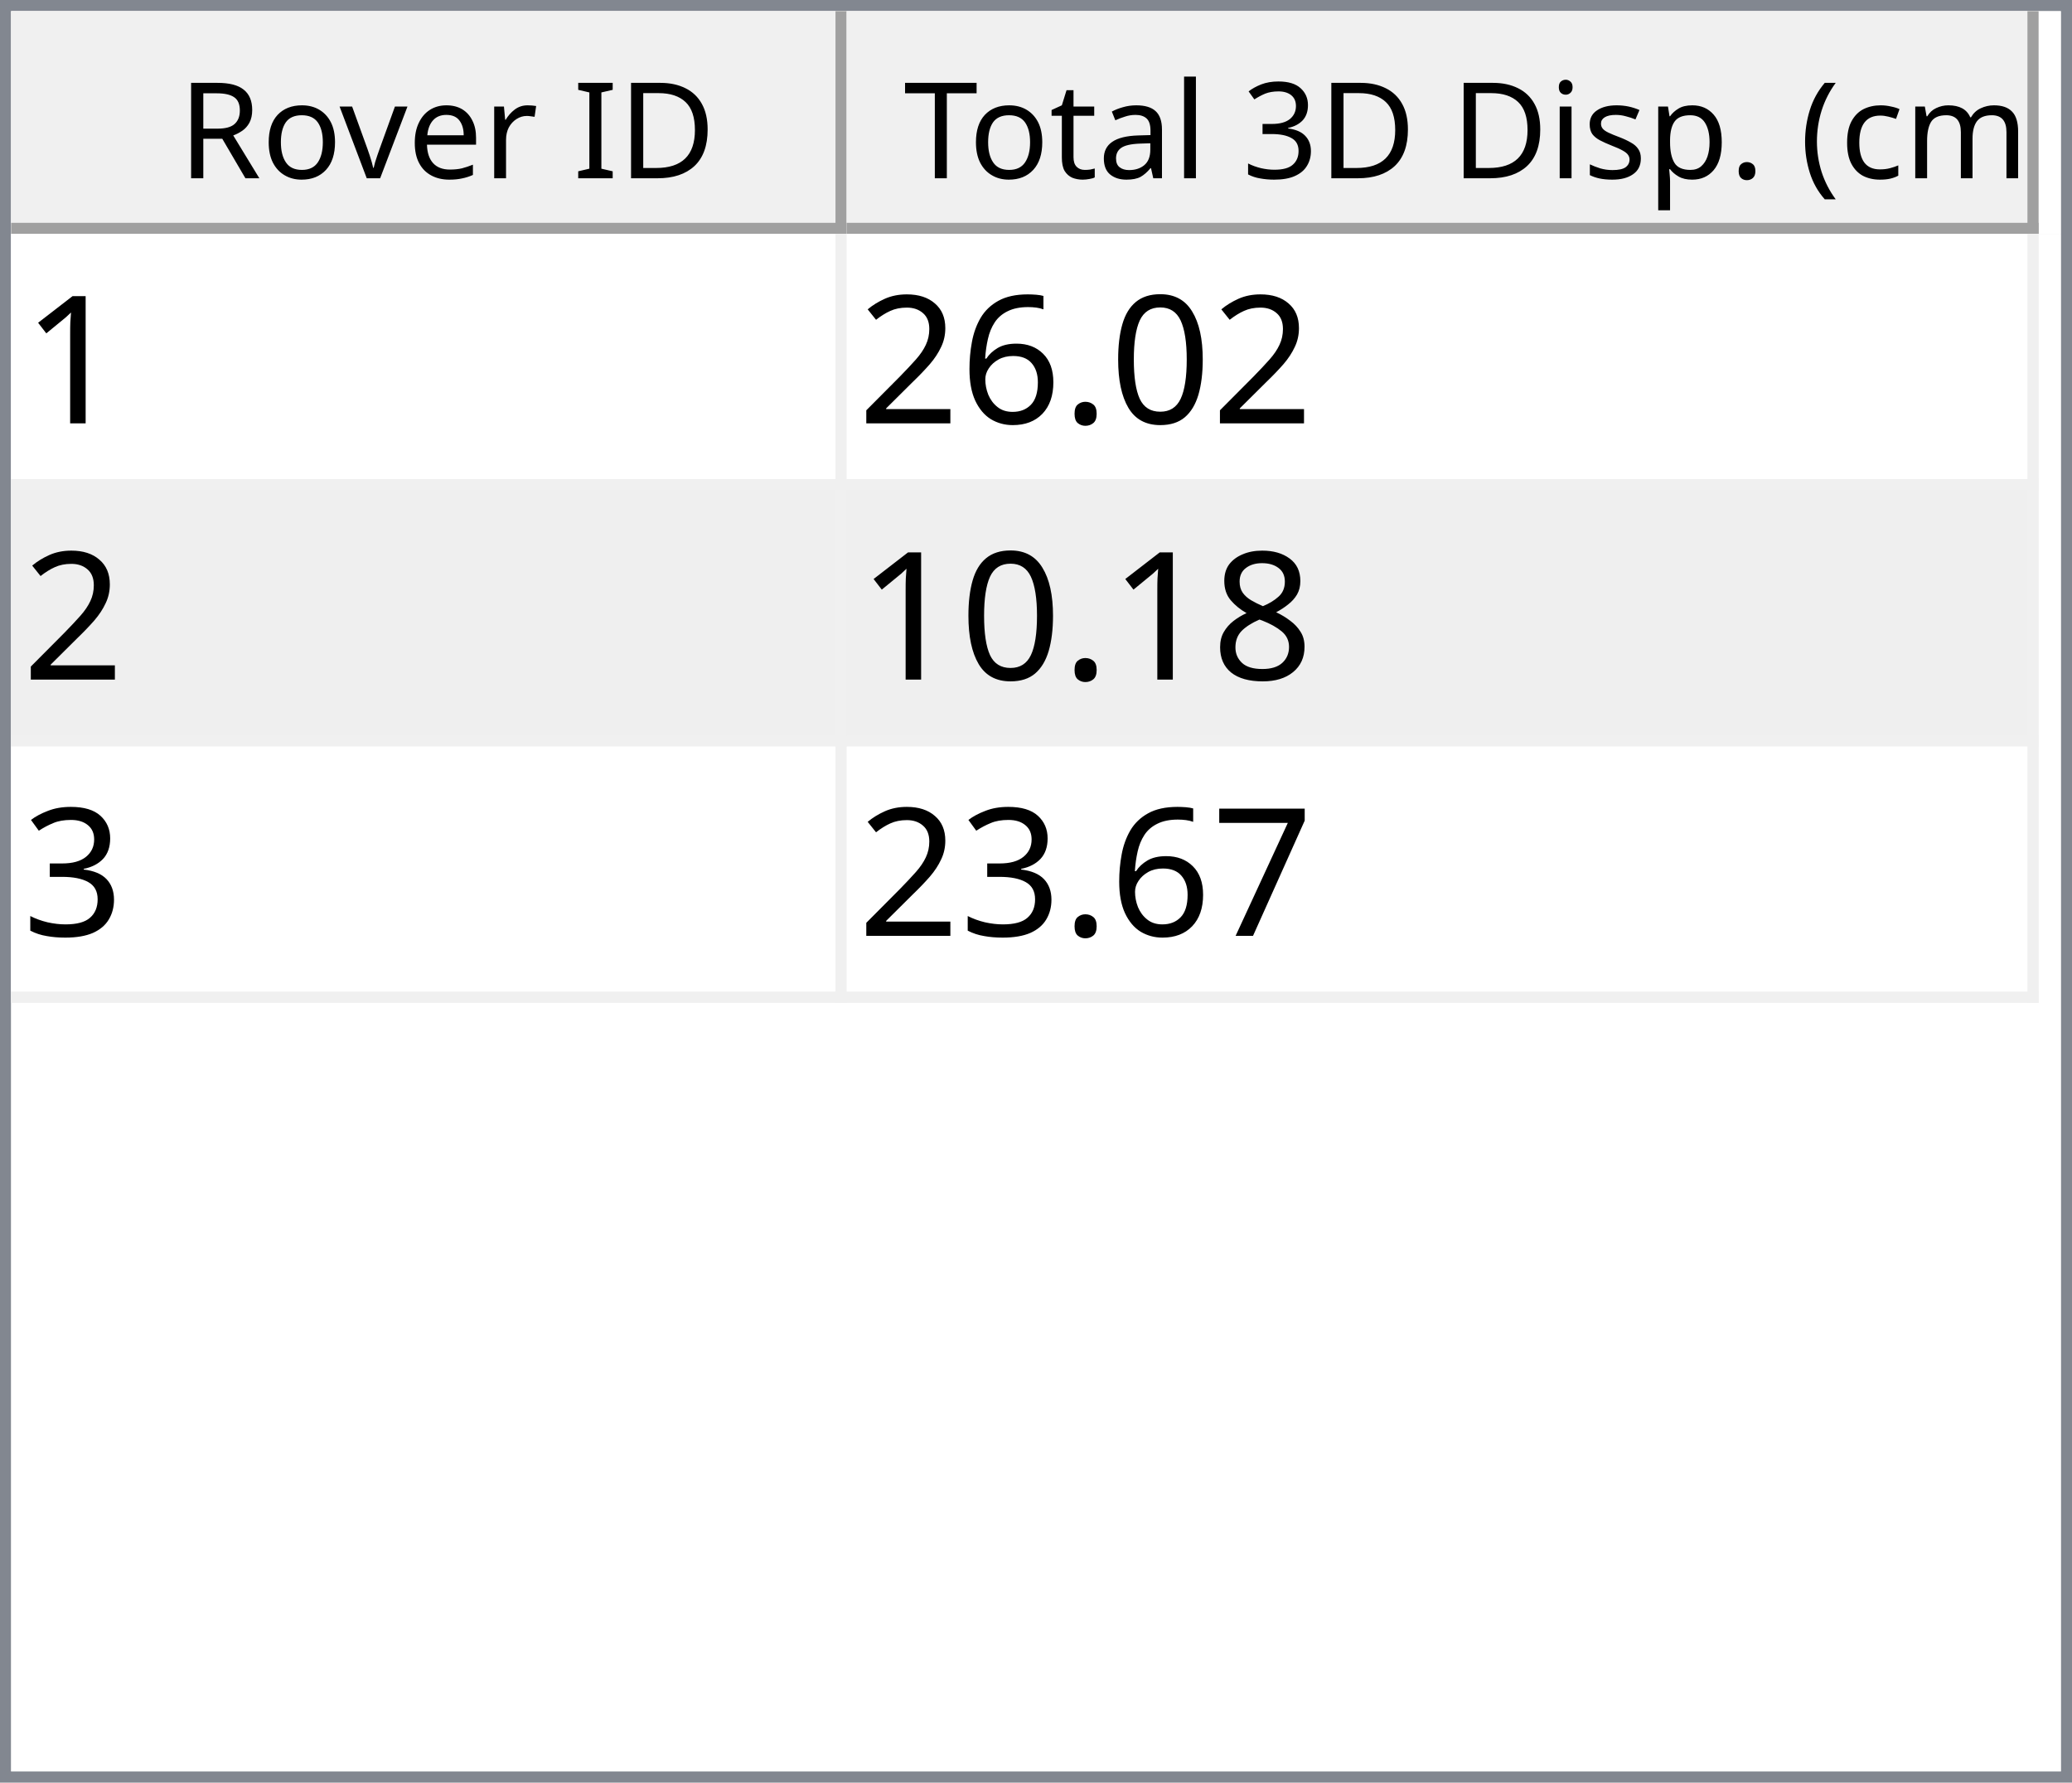
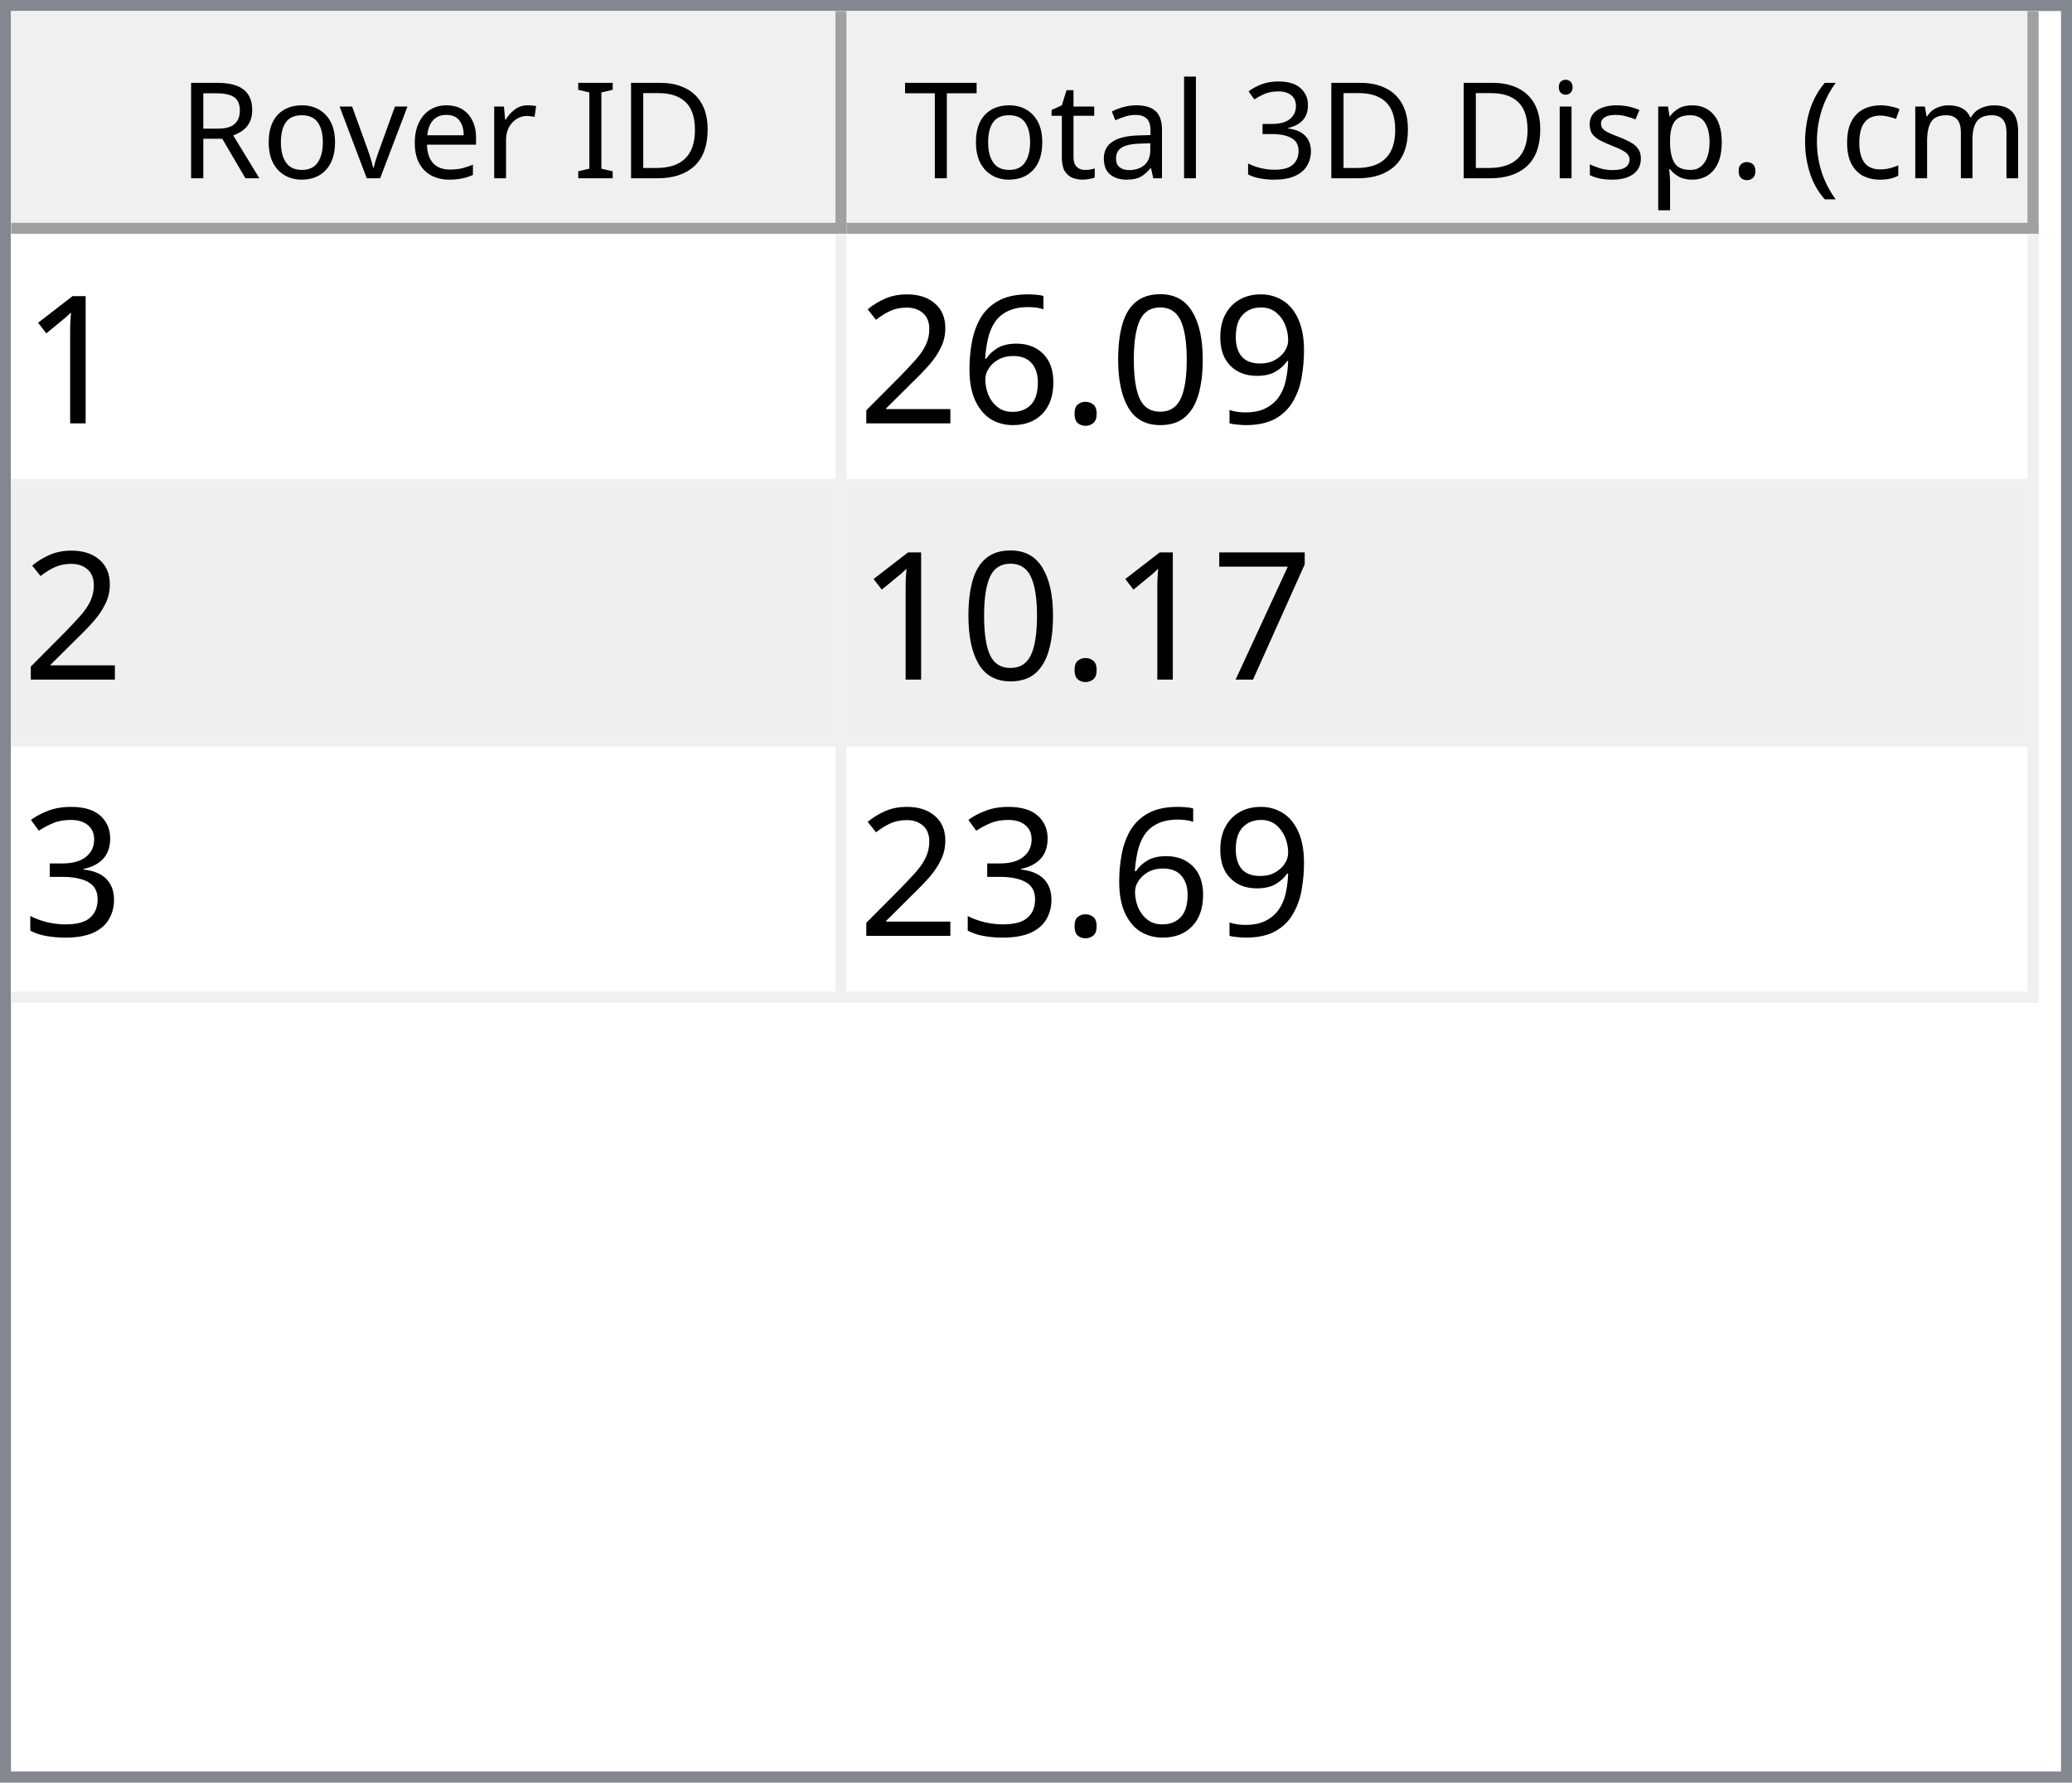
<svg xmlns="http://www.w3.org/2000/svg" style="fill-opacity:1; color-rendering:auto; color-interpolation:auto; text-rendering:auto; stroke:black; stroke-linecap:square; stroke-miterlimit:10; shape-rendering:auto; stroke-opacity:1; fill:black; stroke-dasharray:none; font-weight:normal; stroke-width:1; font-family:'Dialog'; font-style:normal; stroke-linejoin:miter; font-size:12px; stroke-dashoffset:0; image-rendering:auto;" width="186" height="160">
  <defs id="genericDefs" />
  <g>
    <defs id="defs1">
      <clipPath clipPathUnits="userSpaceOnUse" id="clipPath1">
        <path d="M0 0 L186 0 L186 160 L0 160 L0 0 Z" />
      </clipPath>
      <clipPath clipPathUnits="userSpaceOnUse" id="clipPath2">
        <path d="M0 0 L0 160 L186 160 L186 0 Z" />
      </clipPath>
      <clipPath clipPathUnits="userSpaceOnUse" id="clipPath3">
        <path d="M0 0 L0 20 L184 20 L184 0 Z" />
      </clipPath>
      <clipPath clipPathUnits="userSpaceOnUse" id="clipPath4">
        <path d="M0 0 L0 20 L75 20 L75 0 Z" />
      </clipPath>
      <clipPath clipPathUnits="userSpaceOnUse" id="clipPath5">
        <path d="M1 1 L1 19 L74 19 L74 1 Z" />
      </clipPath>
      <clipPath clipPathUnits="userSpaceOnUse" id="clipPath6">
        <path d="M0 0 L0 18 L73 18 L73 0 Z" />
      </clipPath>
      <clipPath clipPathUnits="userSpaceOnUse" id="clipPath7">
        <path d="M-0.5 -0.5 L-0.5 19.5 L74.5 19.5 L74.5 -0.5 Z" />
      </clipPath>
      <clipPath clipPathUnits="userSpaceOnUse" id="clipPath8">
        <path d="M0 0 L0 20 L107 20 L107 0 Z" />
      </clipPath>
      <clipPath clipPathUnits="userSpaceOnUse" id="clipPath9">
        <path d="M1 1 L1 19 L106 19 L106 1 Z" />
      </clipPath>
      <clipPath clipPathUnits="userSpaceOnUse" id="clipPath10">
        <path d="M0 0 L0 18 L105 18 L105 0 Z" />
      </clipPath>
      <clipPath clipPathUnits="userSpaceOnUse" id="clipPath11">
        <path d="M-0.5 -0.5 L-0.5 19.5 L106.5 19.5 L106.5 -0.5 Z" />
      </clipPath>
      <clipPath clipPathUnits="userSpaceOnUse" id="clipPath12">
        <path d="M0 0 L0 138 L184 138 L184 0 Z" />
      </clipPath>
      <clipPath clipPathUnits="userSpaceOnUse" id="clipPath13">
        <path d="M0 0 L0 69 L182 69 L182 0 Z" />
      </clipPath>
      <clipPath clipPathUnits="userSpaceOnUse" id="clipPath14">
        <path d="M-0.5 -0.5 L-0.5 68.5 L181.5 68.5 L181.5 -0.5 Z" />
      </clipPath>
      <clipPath clipPathUnits="userSpaceOnUse" id="clipPath15">
        <path d="M0 0 L0 22 L74 22 L74 0 Z" />
      </clipPath>
      <clipPath clipPathUnits="userSpaceOnUse" id="clipPath16">
        <path d="M0 0 L0 22 L106 22 L106 0 Z" />
      </clipPath>
      <font horiz-adv-x="64.551" id="font1">
        <font-face ascent="107.91" descent="25.098" units-per-em="100" style="font-style:normal; font-family:Segoe UI; font-weight:normal;" />
        <missing-glyph horiz-adv-x="64.551" d="M8.109 0 L8.109 68.266 L56.453 68.266 L56.453 0 L8.109 0 ZM15.328 7.234 L49.219 7.234 L49.219 61.031 L15.328 61.031 L15.328 7.234 Z" />
        <glyph unicode="D" horiz-adv-x="70.117" d="M9.188 0 L9.188 70.016 L28.516 70.016 Q65.531 70.016 65.531 35.891 Q65.531 19.672 55.25 9.836 Q44.969 0 27.734 0 L9.188 0 ZM17.391 62.594 L17.391 7.422 L27.828 7.422 Q41.609 7.422 49.273 14.797 Q56.938 22.172 56.938 35.688 Q56.938 62.594 28.328 62.594 L17.391 62.594 Z" />
        <glyph unicode="I" horiz-adv-x="26.611" d="M17.391 0 L9.188 0 L9.188 70.016 L17.391 70.016 L17.391 0 Z" />
        <glyph unicode=" " horiz-adv-x="27.393" d="" />
        <glyph unicode="r" horiz-adv-x="34.766" d="M34.188 41.891 Q32.078 43.5 28.125 43.5 Q23 43.5 19.555 38.672 Q16.109 33.844 16.109 25.484 L16.109 0 L8.109 0 L8.109 50 L16.109 50 L16.109 39.703 L16.312 39.703 Q18.016 44.969 21.531 47.922 Q25.047 50.875 29.391 50.875 Q32.516 50.875 34.188 50.203 L34.188 41.891 Z" />
        <glyph unicode="e" horiz-adv-x="52.295" d="M48.297 23 L12.984 23 Q13.188 14.656 17.484 10.109 Q21.781 5.562 29.297 5.562 Q37.75 5.562 44.828 11.141 L44.828 3.609 Q38.234 -1.172 27.391 -1.172 Q16.797 -1.172 10.742 5.641 Q4.688 12.453 4.688 24.812 Q4.688 36.469 11.305 43.82 Q17.922 51.172 27.734 51.172 Q37.547 51.172 42.922 44.828 Q48.297 38.484 48.297 27.203 L48.297 23 ZM40.094 29.781 Q40.047 36.719 36.75 40.578 Q33.453 44.438 27.594 44.438 Q21.922 44.438 17.969 40.383 Q14.016 36.328 13.094 29.781 L40.094 29.781 Z" />
        <glyph unicode="v" horiz-adv-x="47.9" d="M47.406 50 L27.484 0 L19.625 0 L0.688 50 L9.469 50 L22.172 13.672 Q23.578 9.672 23.922 6.688 L24.125 6.688 Q24.609 10.453 25.688 13.484 L38.969 50 L47.406 50 Z" />
        <glyph unicode="o" horiz-adv-x="58.594" d="M29 -1.172 Q17.922 -1.172 11.305 5.836 Q4.688 12.844 4.688 24.422 Q4.688 37.016 11.57 44.094 Q18.453 51.172 30.172 51.172 Q41.359 51.172 47.633 44.289 Q53.906 37.406 53.906 25.203 Q53.906 13.234 47.141 6.031 Q40.375 -1.172 29 -1.172 ZM29.594 44.438 Q21.875 44.438 17.383 39.188 Q12.891 33.938 12.891 24.703 Q12.891 15.828 17.43 10.695 Q21.969 5.562 29.594 5.562 Q37.359 5.562 41.531 10.594 Q45.703 15.625 45.703 24.906 Q45.703 34.281 41.531 39.359 Q37.359 44.438 29.594 44.438 Z" />
        <glyph unicode="R" horiz-adv-x="59.814" d="M59.375 0 L49.609 0 L37.891 19.625 Q36.281 22.359 34.766 24.289 Q33.25 26.219 31.664 27.438 Q30.078 28.656 28.25 29.219 Q26.422 29.781 24.125 29.781 L17.391 29.781 L17.391 0 L9.188 0 L9.188 70.016 L30.078 70.016 Q34.672 70.016 38.555 68.867 Q42.438 67.719 45.289 65.375 Q48.141 63.031 49.758 59.547 Q51.375 56.062 51.375 51.375 Q51.375 47.703 50.273 44.656 Q49.172 41.609 47.148 39.211 Q45.125 36.812 42.266 35.133 Q39.406 33.453 35.844 32.516 L35.844 32.328 Q37.594 31.547 38.891 30.547 Q40.188 29.547 41.359 28.18 Q42.531 26.812 43.68 25.078 Q44.828 23.344 46.234 21.047 L59.375 0 ZM17.391 62.594 L17.391 37.203 L28.516 37.203 Q31.594 37.203 34.203 38.133 Q36.812 39.062 38.719 40.797 Q40.625 42.531 41.703 45.047 Q42.781 47.562 42.781 50.688 Q42.781 56.297 39.141 59.445 Q35.5 62.594 28.609 62.594 L17.391 62.594 Z" />
        <glyph unicode=")" horiz-adv-x="30.176" d="M8.297 -15.922 L1.172 -15.922 Q16.406 2.344 16.406 26.812 Q16.406 51.469 1.078 70.016 L8.297 70.016 Q23.531 52.156 23.531 26.703 Q23.531 1.375 8.297 -15.922 Z" />
        <glyph unicode="m" horiz-adv-x="86.133" d="M79.109 0 L71.094 0 L71.094 28.719 Q71.094 37.016 68.531 40.727 Q65.969 44.438 59.906 44.438 Q54.781 44.438 51.195 39.75 Q47.609 35.062 47.609 28.516 L47.609 0 L39.594 0 L39.594 29.688 Q39.594 44.438 28.219 44.438 Q22.953 44.438 19.531 40.016 Q16.109 35.594 16.109 28.516 L16.109 0 L8.109 0 L8.109 50 L16.109 50 L16.109 42.094 L16.312 42.094 Q21.625 51.172 31.844 51.172 Q36.969 51.172 40.773 48.312 Q44.578 45.453 46 40.828 Q51.562 51.172 62.594 51.172 Q79.109 51.172 79.109 30.812 L79.109 0 Z" />
        <glyph unicode="c" horiz-adv-x="46.191" d="M42.188 2.297 Q36.422 -1.172 28.516 -1.172 Q17.828 -1.172 11.258 5.789 Q4.688 12.75 4.688 23.828 Q4.688 36.188 11.766 43.68 Q18.844 51.172 30.672 51.172 Q37.25 51.172 42.281 48.734 L42.281 40.531 Q36.719 44.438 30.375 44.438 Q22.703 44.438 17.797 38.945 Q12.891 33.453 12.891 24.516 Q12.891 15.719 17.508 10.641 Q22.125 5.562 29.891 5.562 Q36.422 5.562 42.188 9.906 L42.188 2.297 Z" />
        <glyph unicode="(" horiz-adv-x="30.176" d="M29.109 -15.922 L21.969 -15.922 Q6.844 1.375 6.844 26.703 Q6.844 52.156 21.969 70.016 L29.203 70.016 Q13.875 51.469 13.875 26.812 Q13.875 2.344 29.109 -15.922 Z" />
        <glyph unicode="." horiz-adv-x="21.68" d="M10.891 -1.078 Q8.641 -1.078 7.055 0.539 Q5.469 2.156 5.469 4.391 Q5.469 6.641 7.055 8.273 Q8.641 9.906 10.891 9.906 Q13.188 9.906 14.797 8.273 Q16.406 6.641 16.406 4.391 Q16.406 2.156 14.797 0.539 Q13.188 -1.078 10.891 -1.078 Z" />
        <glyph unicode="p" horiz-adv-x="58.789" d="M16.312 7.234 L16.109 7.234 L16.109 -23 L8.109 -23 L8.109 50 L16.109 50 L16.109 41.219 L16.312 41.219 Q22.219 51.172 33.594 51.172 Q43.266 51.172 48.688 44.461 Q54.109 37.75 54.109 26.469 Q54.109 13.922 48 6.375 Q41.891 -1.172 31.297 -1.172 Q21.578 -1.172 16.312 7.234 ZM16.109 27.391 L16.109 20.406 Q16.109 14.203 20.141 9.883 Q24.172 5.562 30.375 5.562 Q37.641 5.562 41.773 11.133 Q45.906 16.703 45.906 26.609 Q45.906 34.969 42.047 39.703 Q38.188 44.438 31.594 44.438 Q24.609 44.438 20.359 39.578 Q16.109 34.719 16.109 27.391 Z" />
        <glyph unicode="s" horiz-adv-x="42.432" d="M5.078 1.812 L5.078 10.406 Q11.625 5.562 19.484 5.562 Q30.031 5.562 30.031 12.594 Q30.031 14.594 29.125 15.992 Q28.219 17.391 26.68 18.461 Q25.141 19.531 23.07 20.383 Q21 21.234 18.609 22.172 Q15.281 23.484 12.766 24.828 Q10.25 26.172 8.57 27.859 Q6.891 29.547 6.031 31.695 Q5.172 33.844 5.172 36.719 Q5.172 40.234 6.789 42.945 Q8.406 45.656 11.086 47.484 Q13.766 49.312 17.211 50.242 Q20.656 51.172 24.312 51.172 Q30.812 51.172 35.938 48.922 L35.938 40.828 Q30.422 44.438 23.25 44.438 Q21 44.438 19.195 43.922 Q17.391 43.406 16.094 42.477 Q14.797 41.547 14.086 40.258 Q13.375 38.969 13.375 37.406 Q13.375 35.453 14.086 34.133 Q14.797 32.812 16.164 31.789 Q17.531 30.766 19.484 29.938 Q21.438 29.109 23.922 28.125 Q27.25 26.859 29.883 25.516 Q32.516 24.172 34.375 22.484 Q36.234 20.797 37.234 18.602 Q38.234 16.406 38.234 13.375 Q38.234 9.672 36.602 6.938 Q34.969 4.203 32.234 2.398 Q29.5 0.594 25.93 -0.289 Q22.359 -1.172 18.453 -1.172 Q10.75 -1.172 5.078 1.812 Z" />
        <glyph unicode="i" horiz-adv-x="24.219" d="M12.203 62.703 Q10.062 62.703 8.547 64.164 Q7.031 65.625 7.031 67.875 Q7.031 70.125 8.547 71.609 Q10.062 73.094 12.203 73.094 Q14.406 73.094 15.945 71.609 Q17.484 70.125 17.484 67.875 Q17.484 65.719 15.945 64.211 Q14.406 62.703 12.203 62.703 ZM16.109 0 L8.109 0 L8.109 50 L16.109 50 L16.109 0 Z" />
        <glyph unicode="3" horiz-adv-x="53.906" d="M46.531 19.828 Q46.531 15.094 44.75 11.211 Q42.969 7.328 39.719 4.57 Q36.469 1.812 31.93 0.297 Q27.391 -1.219 21.922 -1.219 Q11.922 -1.219 6 2.594 L6 11.188 Q13.094 5.609 22.219 5.609 Q25.875 5.609 28.828 6.539 Q31.781 7.469 33.906 9.227 Q36.031 10.984 37.18 13.477 Q38.328 15.969 38.328 19.094 Q38.328 32.812 18.797 32.812 L12.984 32.812 L12.984 39.594 L18.5 39.594 Q35.797 39.594 35.797 52.484 Q35.797 64.406 22.609 64.406 Q15.188 64.406 8.688 59.422 L8.688 67.188 Q15.375 71.188 24.609 71.188 Q29 71.188 32.57 69.969 Q36.141 68.75 38.68 66.555 Q41.219 64.359 42.609 61.281 Q44 58.203 44 54.5 Q44 40.672 30.031 36.719 L30.031 36.531 Q33.594 36.141 36.625 34.797 Q39.656 33.453 41.852 31.305 Q44.047 29.156 45.289 26.25 Q46.531 23.344 46.531 19.828 Z" />
        <glyph unicode="l" horiz-adv-x="24.219" d="M16.109 0 L8.109 0 L8.109 74.031 L16.109 74.031 L16.109 0 Z" />
        <glyph unicode="a" horiz-adv-x="50.879" d="M43.891 0 L35.891 0 L35.891 7.812 L35.688 7.812 Q30.469 -1.172 20.312 -1.172 Q12.844 -1.172 8.617 2.781 Q4.391 6.734 4.391 13.281 Q4.391 27.297 20.906 29.594 L35.891 31.688 Q35.891 44.438 25.594 44.438 Q16.547 44.438 9.281 38.281 L9.281 46.484 Q16.656 51.172 26.266 51.172 Q43.891 51.172 43.891 32.516 L43.891 0 ZM35.891 25.297 L23.828 23.641 Q18.266 22.859 15.43 20.875 Q12.594 18.891 12.594 13.875 Q12.594 10.203 15.211 7.883 Q17.828 5.562 22.172 5.562 Q28.125 5.562 32.008 9.742 Q35.891 13.922 35.891 20.312 L35.891 25.297 Z" />
        <glyph unicode="t" horiz-adv-x="33.887" d="M31.297 0.484 Q28.469 -1.078 23.828 -1.078 Q10.688 -1.078 10.688 13.578 L10.688 43.172 L2.094 43.172 L2.094 50 L10.688 50 L10.688 62.203 L18.703 64.797 L18.703 50 L31.297 50 L31.297 43.172 L18.703 43.172 L18.703 14.984 Q18.703 9.969 20.414 7.82 Q22.125 5.672 26.078 5.672 Q29.109 5.672 31.297 7.328 L31.297 0.484 Z" />
        <glyph unicode="T" horiz-adv-x="52.393" d="M50.594 62.594 L30.375 62.594 L30.375 0 L22.172 0 L22.172 62.594 L2 62.594 L2 70.016 L50.594 70.016 L50.594 62.594 Z" />
      </font>
      <font horiz-adv-x="75.0" id="font2">
        <font-face ascent="100.537" descent="21.973" units-per-em="100" style="font-style:normal; font-family:sans-serif; font-weight:normal;" />
        <missing-glyph horiz-adv-x="75.0" d="M12.5 0 L12.5 62.5 L62.5 62.5 L62.5 0 L12.5 0 ZM14.062 1.562 L60.938 1.562 L60.938 60.938 L14.062 60.938 L14.062 1.562 Z" />
        <glyph unicode="1" horiz-adv-x="55.615" d="M37.25 0 L28.469 0 L28.469 56 Q25.297 52.984 20.141 49.953 Q14.984 46.922 10.891 45.406 L10.891 53.906 Q18.266 57.375 23.781 62.305 Q29.297 67.234 31.594 71.875 L37.25 71.875 L37.25 0 Z" />
+         <glyph unicode="9" horiz-adv-x="55.615" d="M5.469 16.547 L13.922 17.328 Q14.984 11.375 18.016 8.688 Q21.047 6 25.781 6 Q29.828 6 32.883 7.859 Q35.938 9.719 37.891 12.82 Q39.844 15.922 41.164 21.195 Q42.484 26.469 42.484 31.938 Q42.484 32.516 42.438 33.688 Q39.797 29.5 35.234 26.883 Q30.672 24.266 25.344 24.266 Q16.453 24.266 10.305 30.711 Q4.156 37.156 4.156 47.703 Q4.156 58.594 10.578 65.234 Q17 71.875 26.656 71.875 Q33.641 71.875 39.43 68.117 Q45.219 64.359 48.219 57.398 Q51.219 50.438 51.219 37.25 Q51.219 23.531 48.242 15.406 Q45.266 7.281 39.383 3.031 Q33.5 -1.219 25.594 -1.219 Q17.188 -1.219 11.867 3.445 Q6.547 8.109 5.469 16.547 ZM41.453 48.141 Q41.453 55.719 37.43 60.156 Q33.406 64.594 27.734 64.594 Q21.875 64.594 17.531 59.812 Q13.188 55.031 13.188 47.406 Q13.188 40.578 17.312 36.305 Q21.438 32.031 27.484 32.031 Q33.594 32.031 37.523 36.305 Q41.453 40.578 41.453 48.141 Z" />
        <glyph unicode="0" horiz-adv-x="55.615" d="M4.156 35.297 Q4.156 48 6.766 55.742 Q9.375 63.484 14.523 67.68 Q19.672 71.875 27.484 71.875 Q33.25 71.875 37.594 69.555 Q41.938 67.234 44.773 62.867 Q47.609 58.5 49.219 52.227 Q50.828 45.953 50.828 35.297 Q50.828 22.703 48.242 14.969 Q45.656 7.234 40.508 3.008 Q35.359 -1.219 27.484 -1.219 Q17.141 -1.219 11.234 6.203 Q4.156 15.141 4.156 35.297 ZM13.188 35.297 Q13.188 17.672 17.312 11.836 Q21.438 6 27.484 6 Q33.547 6 37.672 11.859 Q41.797 17.719 41.797 35.297 Q41.797 52.984 37.672 58.789 Q33.547 64.594 27.391 64.594 Q21.344 64.594 17.719 59.469 Q13.188 52.938 13.188 35.297 Z" />
        <glyph unicode="." horiz-adv-x="27.783" d="M9.078 0 L9.078 10.016 L19.094 10.016 L19.094 0 L9.078 0 Z" />
        <glyph unicode="6" horiz-adv-x="55.615" d="M49.75 54.047 L41.016 53.375 Q39.844 58.547 37.703 60.891 Q34.125 64.656 28.906 64.656 Q24.703 64.656 21.531 62.312 Q17.391 59.281 14.992 53.469 Q12.594 47.656 12.5 36.922 Q15.672 41.75 20.266 44.094 Q24.859 46.438 29.891 46.438 Q38.672 46.438 44.852 39.969 Q51.031 33.5 51.031 23.25 Q51.031 16.5 48.125 10.719 Q45.219 4.938 40.141 1.859 Q35.062 -1.219 28.609 -1.219 Q17.625 -1.219 10.695 6.859 Q3.766 14.938 3.766 33.5 Q3.766 54.25 11.422 63.672 Q18.109 71.875 29.438 71.875 Q37.891 71.875 43.289 67.141 Q48.688 62.406 49.75 54.047 ZM13.875 23.188 Q13.875 18.656 15.797 14.508 Q17.719 10.359 21.188 8.18 Q24.656 6 28.469 6 Q34.031 6 38.039 10.492 Q42.047 14.984 42.047 22.703 Q42.047 30.125 38.086 34.398 Q34.125 38.672 28.125 38.672 Q22.172 38.672 18.023 34.398 Q13.875 30.125 13.875 23.188 Z" />
        <glyph unicode="2" horiz-adv-x="55.615" d="M50.344 8.453 L50.344 0 L3.031 0 Q2.938 3.172 4.047 6.109 Q5.859 10.938 9.836 15.625 Q13.812 20.312 21.344 26.469 Q33.016 36.031 37.117 41.625 Q41.219 47.219 41.219 52.203 Q41.219 57.422 37.477 61.008 Q33.734 64.594 27.734 64.594 Q21.391 64.594 17.578 60.789 Q13.766 56.984 13.719 50.25 L4.688 51.172 Q5.609 61.281 11.664 66.578 Q17.719 71.875 27.938 71.875 Q38.234 71.875 44.242 66.164 Q50.25 60.453 50.25 52 Q50.25 47.703 48.492 43.555 Q46.734 39.406 42.656 34.812 Q38.578 30.219 29.109 22.219 Q21.188 15.578 18.945 13.211 Q16.703 10.844 15.234 8.453 L50.344 8.453 Z" />
-         <glyph unicode="8" horiz-adv-x="55.615" d="M17.672 38.812 Q12.203 40.828 9.57 44.539 Q6.938 48.25 6.938 53.422 Q6.938 61.234 12.555 66.555 Q18.172 71.875 27.484 71.875 Q36.859 71.875 42.578 66.43 Q48.297 60.984 48.297 53.172 Q48.297 48.188 45.68 44.508 Q43.062 40.828 37.75 38.812 Q44.344 36.672 47.781 31.883 Q51.219 27.094 51.219 20.453 Q51.219 11.281 44.727 5.031 Q38.234 -1.219 27.641 -1.219 Q17.047 -1.219 10.547 5.055 Q4.047 11.328 4.047 20.703 Q4.047 27.688 7.594 32.398 Q11.141 37.109 17.672 38.812 ZM15.922 53.719 Q15.922 48.641 19.195 45.414 Q22.469 42.188 27.688 42.188 Q32.766 42.188 36.016 45.383 Q39.266 48.578 39.266 53.219 Q39.266 58.062 35.914 61.359 Q32.562 64.656 27.594 64.656 Q22.562 64.656 19.242 61.43 Q15.922 58.203 15.922 53.719 ZM13.094 20.656 Q13.094 16.891 14.875 13.375 Q16.656 9.859 20.172 7.93 Q23.688 6 27.734 6 Q34.031 6 38.133 10.055 Q42.234 14.109 42.234 20.359 Q42.234 26.703 38.016 30.859 Q33.797 35.016 27.438 35.016 Q21.234 35.016 17.164 30.914 Q13.094 26.812 13.094 20.656 Z" />
+         <glyph unicode="7" horiz-adv-x="55.615" d="M4.734 62.203 L4.734 70.656 L51.078 70.656 L51.078 63.812 Q44.234 56.547 37.523 44.484 Q30.812 32.422 27.156 19.672 Q24.516 10.688 23.781 0 L14.75 0 Q14.891 8.453 18.062 20.414 Q21.234 32.375 27.172 43.484 Q33.109 54.594 39.797 62.203 L4.734 62.203 Z" />
        <glyph unicode="3" horiz-adv-x="55.615" d="M4.203 18.891 L12.984 20.062 Q14.5 12.594 18.141 9.297 Q21.781 6 27 6 Q33.203 6 37.477 10.297 Q41.75 14.594 41.75 20.953 Q41.75 27 37.797 30.93 Q33.844 34.859 27.734 34.859 Q25.25 34.859 21.531 33.891 L22.516 41.609 Q23.391 41.5 23.922 41.5 Q29.547 41.5 34.039 44.43 Q38.531 47.359 38.531 53.469 Q38.531 58.297 35.258 61.477 Q31.984 64.656 26.812 64.656 Q21.688 64.656 18.266 61.43 Q14.844 58.203 13.875 51.766 L5.078 53.328 Q6.688 62.156 12.398 67.016 Q18.109 71.875 26.609 71.875 Q32.469 71.875 37.398 69.359 Q42.328 66.844 44.945 62.5 Q47.562 58.156 47.562 53.266 Q47.562 48.641 45.07 44.828 Q42.578 41.016 37.703 38.766 Q44.047 37.312 47.562 32.695 Q51.078 28.078 51.078 21.141 Q51.078 11.766 44.242 5.25 Q37.406 -1.266 26.953 -1.266 Q17.531 -1.266 11.305 4.352 Q5.078 9.969 4.203 18.891 Z" />
-         <glyph unicode="7" horiz-adv-x="55.615" d="M4.734 62.203 L4.734 70.656 L51.078 70.656 L51.078 63.812 Q44.234 56.547 37.523 44.484 Q30.812 32.422 27.156 19.672 Q24.516 10.688 23.781 0 L14.75 0 Q14.891 8.453 18.062 20.414 Q21.234 32.375 27.172 43.484 Q33.109 54.594 39.797 62.203 L4.734 62.203 Z" />
      </font>
    </defs>
    <g style="fill:white; stroke:white;">
      <rect x="0" y="0" width="186" style="clip-path:url(#clipPath1); stroke:none;" height="160" />
    </g>
    <g style="fill:white; text-rendering:optimizeSpeed; color-rendering:optimizeSpeed; image-rendering:optimizeSpeed; shape-rendering:crispEdges; stroke:white; color-interpolation:sRGB;">
      <rect x="0" width="186" height="160" y="0" style="stroke:none;" />
      <path style="stroke:none;" d="M0 160 L186 160 L186 0 L0 0 Z" />
    </g>
    <g style="fill:rgb(240,240,240); font-family:'Segoe UI'; stroke:rgb(240,240,240);">
      <rect x="0" y="0" width="186" style="clip-path:url(#clipPath2); stroke:none;" height="160" />
    </g>
    <g style="fill:rgb(130,135,144); font-family:'Segoe UI'; stroke:rgb(130,135,144);">
      <path d="M0 0 L186 0 L186 160 L0 160 L0 0 ZM1 1 L185 1 L185 159 L1 159 L1 1 Z" style="fill-rule:evenodd; clip-path:url(#clipPath2); stroke:none;" />
    </g>
    <g style="fill:white; font-family:'Segoe UI'; stroke:white;" transform="translate(1,1)">
      <rect x="0" y="0" width="184" style="clip-path:url(#clipPath3); stroke:none;" height="20" />
    </g>
    <g style="fill:rgb(240,240,240); font-family:'Segoe UI'; stroke:rgb(240,240,240);" transform="translate(1,1)">
      <rect x="0" y="0" width="75" style="clip-path:url(#clipPath4); stroke:none;" height="20" />
    </g>
    <g style="font-family:'Segoe UI';" transform="translate(2,2)">
      <text x="14" xml:space="preserve" y="14" style="clip-path:url(#clipPath6); stroke:none;">Rover ID</text>
    </g>
    <g style="fill:rgb(160,160,160); font-family:'Segoe UI'; stroke:rgb(160,160,160); stroke-linejoin:bevel;" transform="translate(1.5,1.5)">
      <line x1="74" x2="74" y1="0" style="fill:none; clip-path:url(#clipPath7);" y2="19" />
    </g>
    <g style="fill:rgb(160,160,160); font-family:'Segoe UI'; stroke:rgb(160,160,160); stroke-linejoin:bevel;" transform="matrix(1,0,0,1,1,1) translate(0.5,0.5)">
      <line x1="0" x2="74" y1="19" style="fill:none; clip-path:url(#clipPath7);" y2="19" />
    </g>
    <g style="fill:rgb(240,240,240); font-family:'Segoe UI'; stroke:rgb(240,240,240);" transform="translate(76,1)">
      <rect x="0" y="0" width="107" style="clip-path:url(#clipPath8); stroke:none;" height="20" />
    </g>
    <g style="font-family:'Segoe UI';" transform="translate(77,2)">
      <text x="1" xml:space="preserve" y="14" style="clip-path:url(#clipPath10); stroke:none;"> Total 3D Disp. (cm)</text>
    </g>
    <g style="fill:rgb(160,160,160); font-family:'Segoe UI'; stroke:rgb(160,160,160); stroke-linejoin:bevel;" transform="translate(76.5,1.5)">
      <line x1="106" x2="106" y1="0" style="fill:none; clip-path:url(#clipPath11);" y2="19" />
    </g>
    <g style="fill:rgb(160,160,160); font-family:'Segoe UI'; stroke:rgb(160,160,160); stroke-linejoin:bevel;" transform="matrix(1,0,0,1,76,1) translate(0.5,0.5)">
      <line x1="0" x2="106" y1="19" style="fill:none; clip-path:url(#clipPath11);" y2="19" />
    </g>
    <g style="fill:white; font-family:'Segoe UI'; stroke:white;" transform="translate(1,21)">
      <rect x="0" y="0" width="184" style="clip-path:url(#clipPath12); stroke:none;" height="138" />
    </g>
    <g style="fill:rgb(240,240,240); font-size:16px; font-family:sans-serif; stroke:rgb(240,240,240);" transform="translate(1,21)">
      <rect x="0" y="0" width="182" style="clip-path:url(#clipPath13); stroke:none;" height="69" />
      <line transform="translate(0.5,0.5)" x1="0" x2="181" y1="22" style="clip-path:url(#clipPath14); fill:none; stroke-linejoin:bevel;" y2="22" />
    </g>
    <g transform="matrix(1,0,0,1,1,21) translate(0.5,0.5)" style="fill:rgb(240,240,240); font-size:16px; font-family:sans-serif; stroke:rgb(240,240,240); stroke-linejoin:bevel;">
      <line x1="0" x2="181" y1="45" style="fill:none; clip-path:url(#clipPath14);" y2="45" />
    </g>
    <g transform="matrix(1,0,0,1,1,21) translate(0.5,0.5)" style="fill:rgb(240,240,240); font-size:16px; font-family:sans-serif; stroke:rgb(240,240,240); stroke-linejoin:bevel;">
      <line x1="0" x2="181" y1="68" style="fill:none; clip-path:url(#clipPath14);" y2="68" />
    </g>
    <g transform="matrix(1,0,0,1,1,21) translate(0.5,0.5)" style="fill:rgb(240,240,240); font-size:16px; font-family:sans-serif; stroke:rgb(240,240,240); stroke-linejoin:bevel;">
      <line x1="74" x2="74" y1="0" style="fill:none; clip-path:url(#clipPath14);" y2="68" />
    </g>
    <g transform="matrix(1,0,0,1,1,21) translate(0.5,0.5)" style="fill:rgb(240,240,240); font-size:16px; font-family:sans-serif; stroke:rgb(240,240,240); stroke-linejoin:bevel;">
      <line x1="181" x2="181" y1="0" style="fill:none; clip-path:url(#clipPath14);" y2="68" />
    </g>
    <g style="fill:white; font-size:16px; font-family:sans-serif; stroke:white;" transform="matrix(1,0,0,1,1,21)">
      <rect x="0" y="0" width="74" style="clip-path:url(#clipPath15); stroke:none;" height="22" />
      <text x="1" y="17" style="fill:black; clip-path:url(#clipPath15); stroke:none;" xml:space="preserve">1</text>
    </g>
    <g style="fill:white; font-size:16px; font-family:sans-serif; stroke:white;" transform="matrix(1,0,0,1,1,21) translate(75,0)">
      <rect x="0" y="0" width="106" style="clip-path:url(#clipPath16); stroke:none;" height="22" />
-       <text x="1" y="17" style="fill:black; clip-path:url(#clipPath16); stroke:none;" xml:space="preserve">26.02</text>
+       <text x="1" y="17" style="fill:black; clip-path:url(#clipPath16); stroke:none;" xml:space="preserve">26.09</text>
    </g>
    <g style="fill:rgb(239,239,239); font-size:16px; font-family:sans-serif; stroke:rgb(239,239,239);" transform="matrix(1,0,0,1,1,21) translate(0,23)">
      <rect x="0" y="0" width="74" style="clip-path:url(#clipPath15); stroke:none;" height="22" />
      <text x="1" y="17" style="fill:black; clip-path:url(#clipPath15); stroke:none;" xml:space="preserve">2</text>
    </g>
    <g style="fill:rgb(239,239,239); font-size:16px; font-family:sans-serif; stroke:rgb(239,239,239);" transform="matrix(1,0,0,1,1,21) translate(75,23)">
      <rect x="0" y="0" width="106" style="clip-path:url(#clipPath16); stroke:none;" height="22" />
-       <text x="1" y="17" style="fill:black; clip-path:url(#clipPath16); stroke:none;" xml:space="preserve">10.18</text>
+       <text x="1" y="17" style="fill:black; clip-path:url(#clipPath16); stroke:none;" xml:space="preserve">10.17</text>
    </g>
    <g style="fill:white; font-size:16px; font-family:sans-serif; stroke:white;" transform="matrix(1,0,0,1,1,21) translate(0,46)">
      <rect x="0" y="0" width="74" style="clip-path:url(#clipPath15); stroke:none;" height="22" />
      <text x="1" y="17" style="fill:black; clip-path:url(#clipPath15); stroke:none;" xml:space="preserve">3</text>
    </g>
    <g style="fill:white; font-size:16px; font-family:sans-serif; stroke:white;" transform="matrix(1,0,0,1,1,21) translate(75,46)">
      <rect x="0" y="0" width="106" style="clip-path:url(#clipPath16); stroke:none;" height="22" />
-       <text x="1" y="17" style="fill:black; clip-path:url(#clipPath16); stroke:none;" xml:space="preserve">23.67</text>
+       <text x="1" y="17" style="fill:black; clip-path:url(#clipPath16); stroke:none;" xml:space="preserve">23.69</text>
    </g>
  </g>
</svg>
